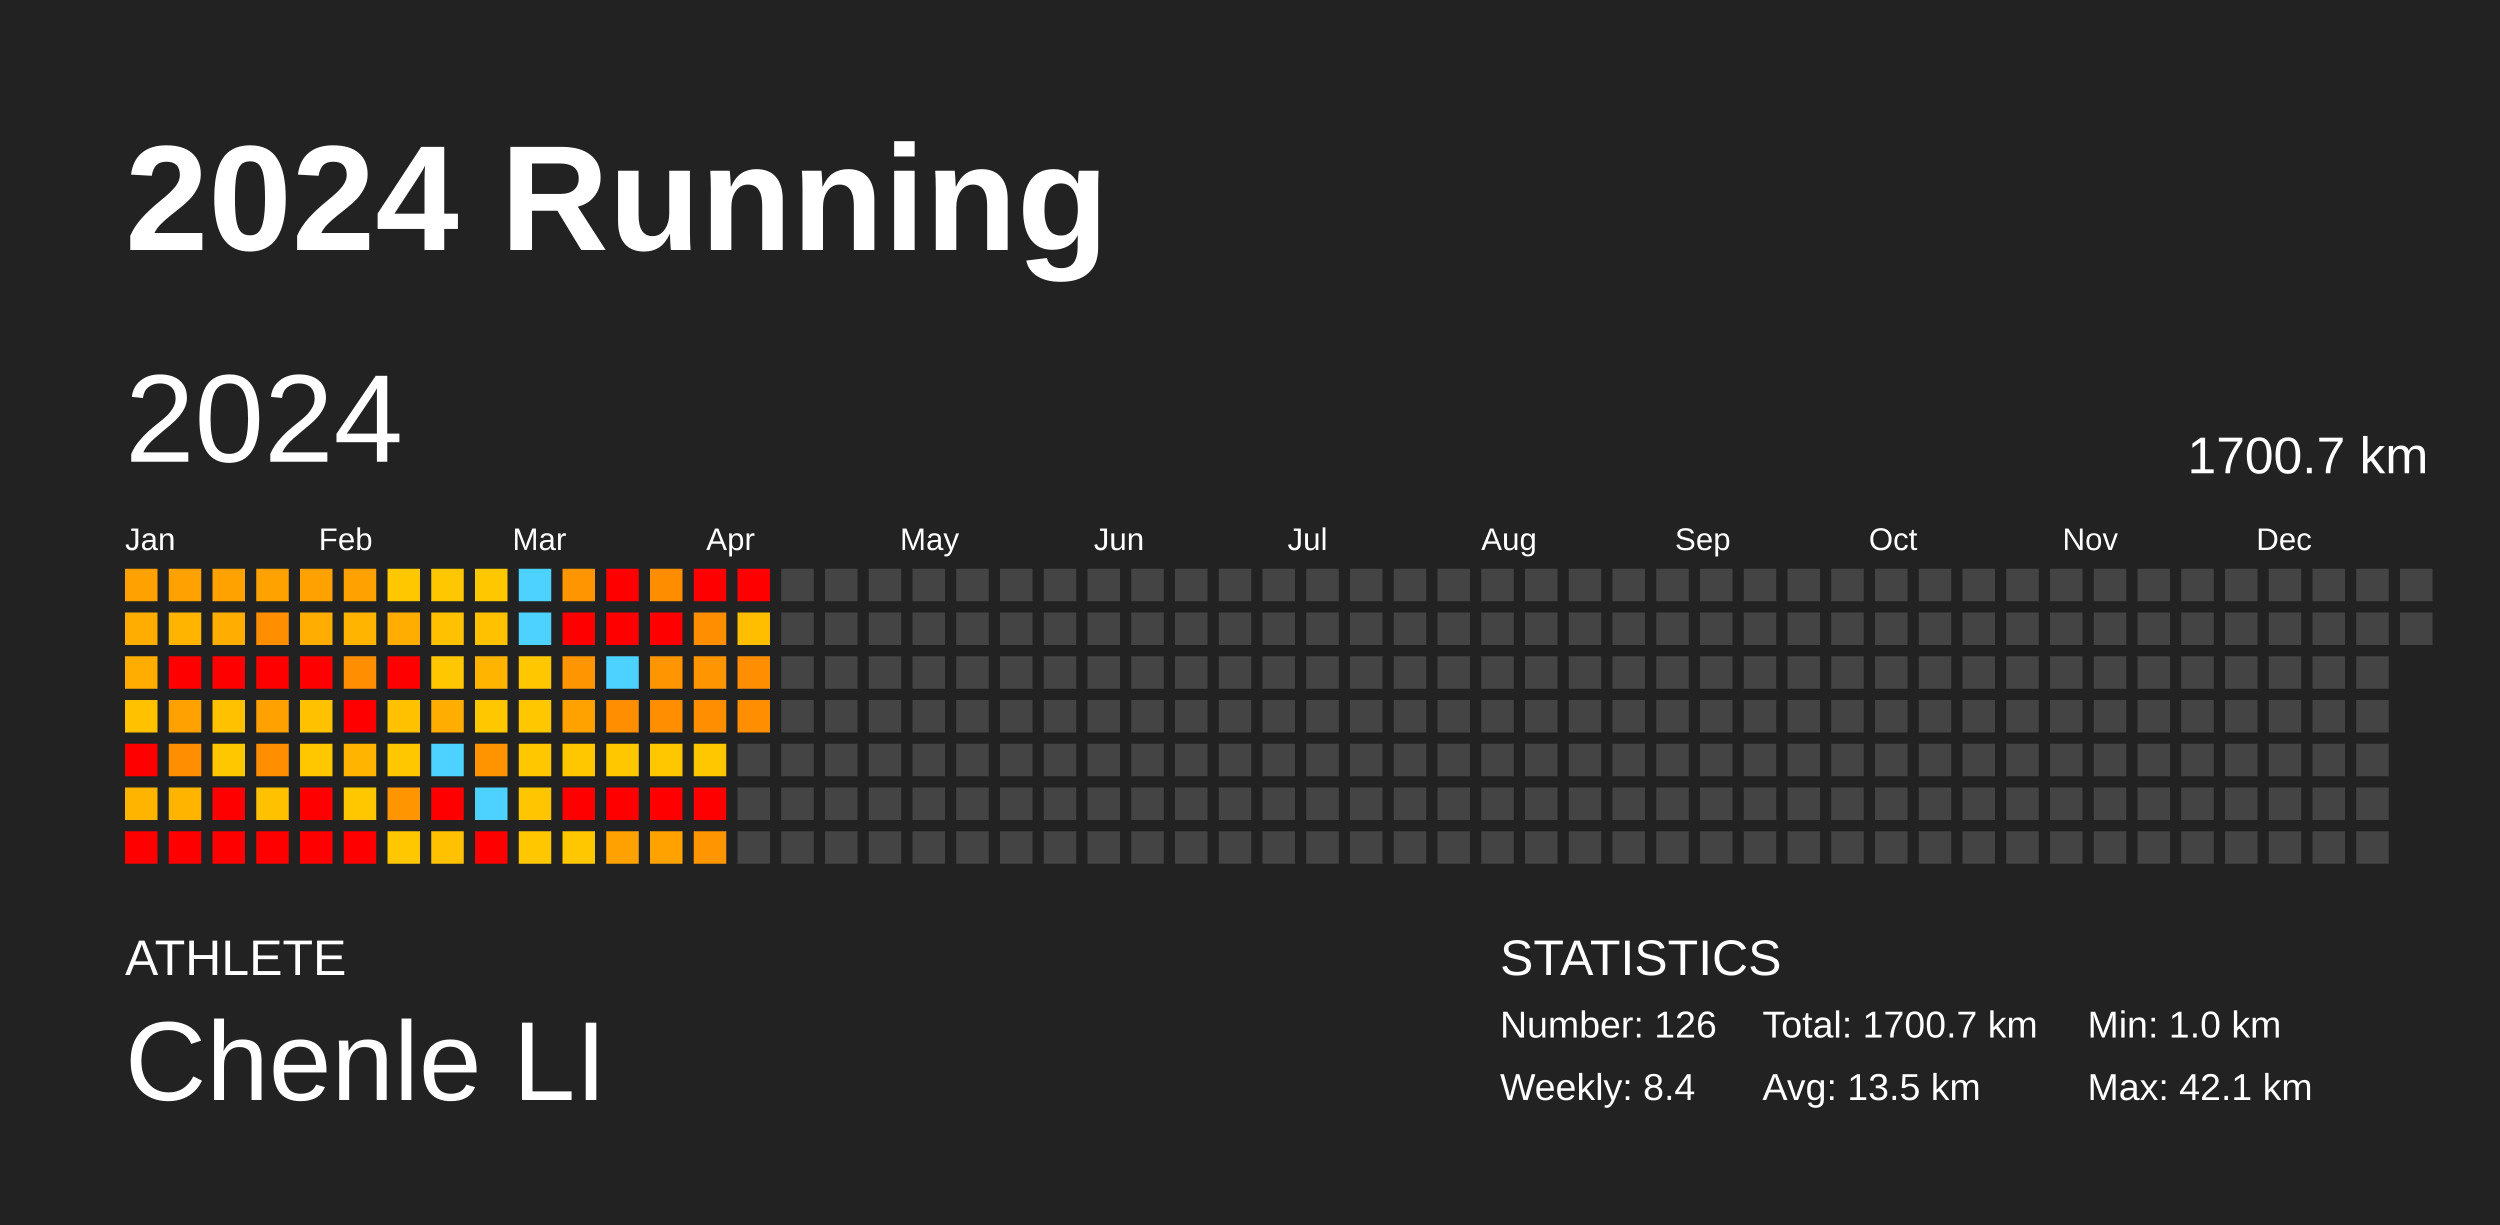
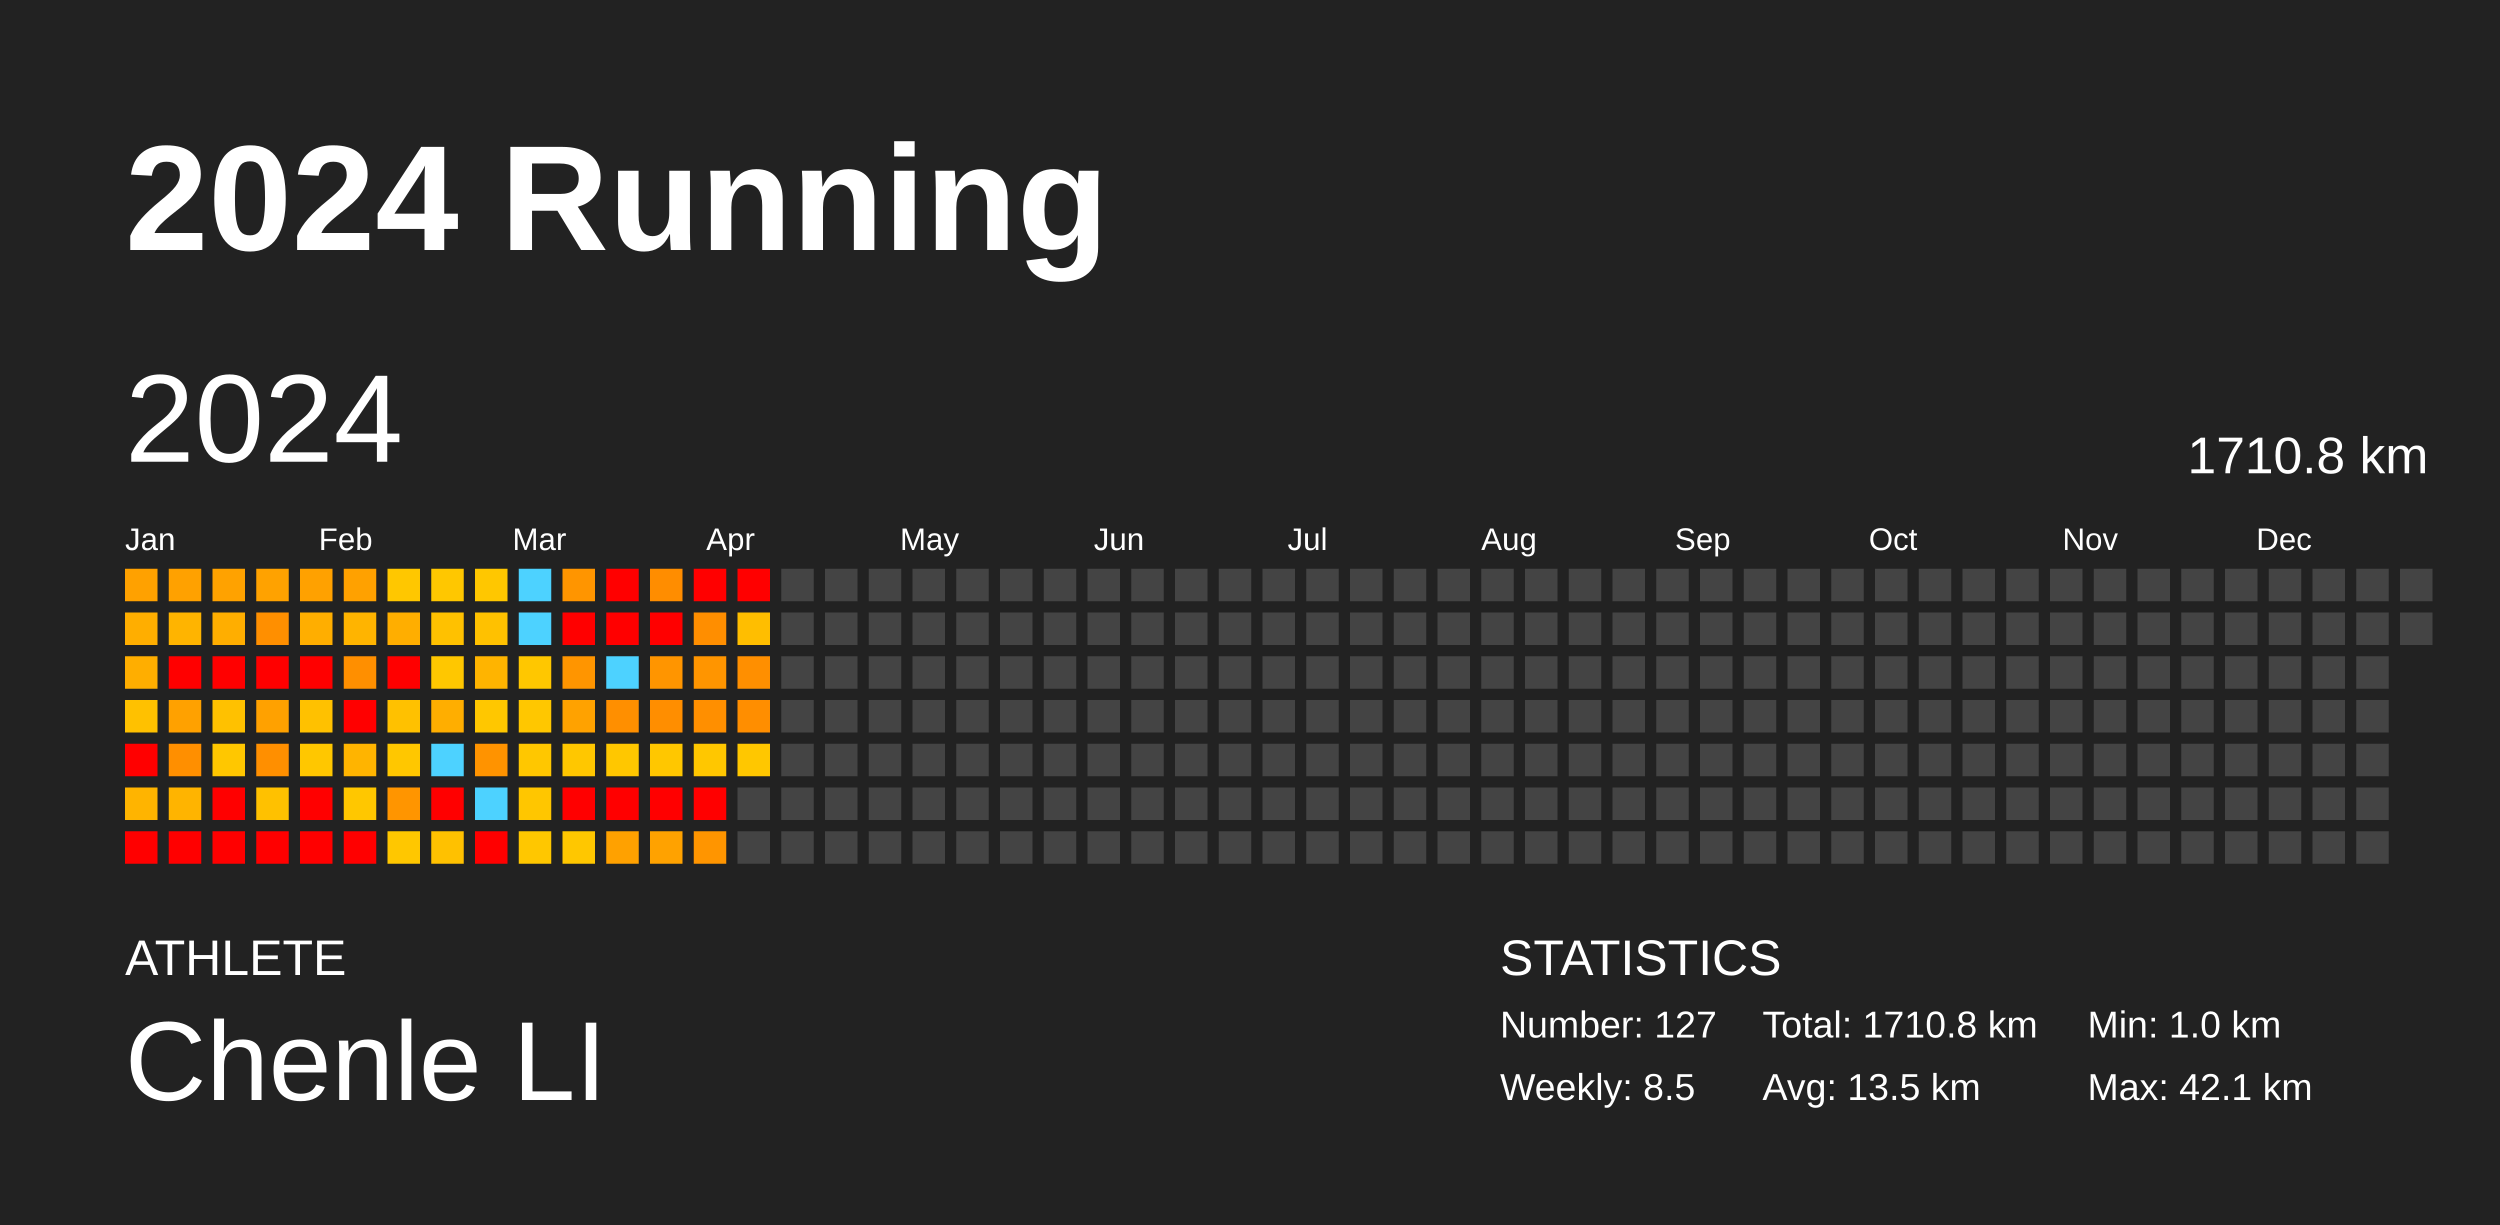
<svg xmlns="http://www.w3.org/2000/svg" baseProfile="full" height="98mm" version="1.1" viewBox="0,0,200,98" width="200mm">
  <defs />
  <rect fill="#222222" height="98" width="200" x="0" y="0" />
  <text fill="#FFFFFF" style="font-size:12px; font-family:Arial; font-weight:bold;" x="10" y="20">2024 Running</text>
  <text fill="#FFFFFF" style="font-size:4px; font-family:Arial" x="10" y="78">ATHLETE</text>
  <text fill="#FFFFFF" style="font-size:9px; font-family:Arial" x="10" y="88">Chenle LI</text>
  <text fill="#FFFFFF" style="font-size:4px; font-family:Arial" x="120" y="78">STATISTICS</text>
-   <text fill="#FFFFFF" style="font-size:3px; font-family:Arial" x="120" y="83">Number: 126</text>
-   <text fill="#FFFFFF" style="font-size:3px; font-family:Arial" x="120" y="88">Weekly: 8.4</text>
-   <text fill="#FFFFFF" style="font-size:3px; font-family:Arial" x="141" y="83">Total: 1700.7 km</text>
+   <text fill="#FFFFFF" style="font-size:3px; font-family:Arial" x="120" y="83">Number: 127</text>
+   <text fill="#FFFFFF" style="font-size:3px; font-family:Arial" x="120" y="88">Weekly: 8.5</text>
+   <text fill="#FFFFFF" style="font-size:3px; font-family:Arial" x="141" y="83">Total: 1710.8 km</text>
  <text fill="#FFFFFF" style="font-size:3px; font-family:Arial" x="141" y="88">Avg: 13.5 km</text>
  <text fill="#FFFFFF" style="font-size:3px; font-family:Arial" x="167" y="83">Min: 1.0 km</text>
  <text fill="#FFFFFF" style="font-size:3px; font-family:Arial" x="167" y="88">Max: 42.1 km</text>
  <text dominant-baseline="hanging" fill="#FFFFFF" style="font-size:10.0px; font-family:Arial;" x="10" y="30">2024</text>
-   <text dominant-baseline="hanging" fill="#FFFFFF" style="font-size:4.125px; font-family:Arial;" x="175" y="35">1700.7 km</text>
+   <text dominant-baseline="hanging" fill="#FFFFFF" style="font-size:4.125px; font-family:Arial;" x="175" y="35">1710.8 km</text>
  <text fill="#FFFFFF" style="font-size:2.5px; font-family:Arial" x="10.0" y="44">Jan</text>
  <text fill="#FFFFFF" style="font-size:2.5px; font-family:Arial" x="25.5" y="44">Feb</text>
  <text fill="#FFFFFF" style="font-size:2.5px; font-family:Arial" x="41.0" y="44">Mar</text>
  <text fill="#FFFFFF" style="font-size:2.5px; font-family:Arial" x="56.5" y="44">Apr</text>
  <text fill="#FFFFFF" style="font-size:2.5px; font-family:Arial" x="72.0" y="44">May</text>
  <text fill="#FFFFFF" style="font-size:2.5px; font-family:Arial" x="87.5" y="44">Jun</text>
  <text fill="#FFFFFF" style="font-size:2.5px; font-family:Arial" x="103.0" y="44">Jul</text>
  <text fill="#FFFFFF" style="font-size:2.5px; font-family:Arial" x="118.5" y="44">Aug</text>
  <text fill="#FFFFFF" style="font-size:2.5px; font-family:Arial" x="134.0" y="44">Sep</text>
  <text fill="#FFFFFF" style="font-size:2.5px; font-family:Arial" x="149.5" y="44">Oct</text>
  <text fill="#FFFFFF" style="font-size:2.5px; font-family:Arial" x="165.0" y="44">Nov</text>
  <text fill="#FFFFFF" style="font-size:2.5px; font-family:Arial" x="180.5" y="44">Dec</text>
  <rect fill="#ffa100" height="2.6" width="2.6" x="10.0" y="45.5" />
  <rect fill="#ffae00" height="2.6" width="2.6" x="10.0" y="49.0" />
  <rect fill="#ffae00" height="2.6" width="2.6" x="10.0" y="52.5" />
  <rect fill="#ffc100" height="2.6" width="2.6" x="10.0" y="56.0" />
  <rect fill="red" height="2.6" width="2.6" x="10.0" y="59.5" />
  <rect fill="#ffb400" height="2.6" width="2.6" x="10.0" y="63.0" />
  <rect fill="red" height="2.6" width="2.6" x="10.0" y="66.5" />
  <rect fill="#ffa100" height="2.6" width="2.6" x="13.5" y="45.5" />
  <rect fill="#ffb400" height="2.6" width="2.6" x="13.5" y="49.0" />
  <rect fill="red" height="2.6" width="2.6" x="13.5" y="52.5" />
  <rect fill="#ffa100" height="2.6" width="2.6" x="13.5" y="56.0" />
  <rect fill="#ff8f00" height="2.6" width="2.6" x="13.5" y="59.5" />
  <rect fill="#ffb400" height="2.6" width="2.6" x="13.5" y="63.0" />
  <rect fill="red" height="2.6" width="2.6" x="13.5" y="66.5" />
  <rect fill="#ffa200" height="2.6" width="2.6" x="17.0" y="45.5" />
  <rect fill="#ffae00" height="2.6" width="2.6" x="17.0" y="49.0" />
  <rect fill="red" height="2.6" width="2.6" x="17.0" y="52.5" />
  <rect fill="#ffc100" height="2.6" width="2.6" x="17.0" y="56.0" />
  <rect fill="#ffc700" height="2.6" width="2.6" x="17.0" y="59.5" />
  <rect fill="red" height="2.6" width="2.6" x="17.0" y="63.0" />
  <rect fill="red" height="2.6" width="2.6" x="17.0" y="66.5" />
  <rect fill="#ffa200" height="2.6" width="2.6" x="20.5" y="45.5" />
  <rect fill="#ff8f00" height="2.6" width="2.6" x="20.5" y="49.0" />
  <rect fill="red" height="2.6" width="2.6" x="20.5" y="52.5" />
  <rect fill="#ffa100" height="2.6" width="2.6" x="20.5" y="56.0" />
  <rect fill="#ff8f00" height="2.6" width="2.6" x="20.5" y="59.5" />
  <rect fill="#ffc100" height="2.6" width="2.6" x="20.5" y="63.0" />
  <rect fill="red" height="2.6" width="2.6" x="20.5" y="66.5" />
  <rect fill="#ffa100" height="2.6" width="2.6" x="24.0" y="45.5" />
  <rect fill="#ffae00" height="2.6" width="2.6" x="24.0" y="49.0" />
  <rect fill="red" height="2.6" width="2.6" x="24.0" y="52.5" />
  <rect fill="#ffc100" height="2.6" width="2.6" x="24.0" y="56.0" />
  <rect fill="#ffc700" height="2.6" width="2.6" x="24.0" y="59.5" />
  <rect fill="red" height="2.6" width="2.6" x="24.0" y="63.0" />
  <rect fill="red" height="2.6" width="2.6" x="24.0" y="66.5" />
  <rect fill="#ffa100" height="2.6" width="2.6" x="27.5" y="45.5" />
  <rect fill="#ffb400" height="2.6" width="2.6" x="27.5" y="49.0" />
  <rect fill="#ff8f00" height="2.6" width="2.6" x="27.5" y="52.5" />
  <rect fill="red" height="2.6" width="2.6" x="27.5" y="56.0" />
  <rect fill="#ffb400" height="2.6" width="2.6" x="27.5" y="59.5" />
  <rect fill="#ffc700" height="2.6" width="2.6" x="27.5" y="63.0" />
  <rect fill="red" height="2.6" width="2.6" x="27.5" y="66.5" />
  <rect fill="#ffc700" height="2.6" width="2.6" x="31.0" y="45.5" />
  <rect fill="#ffae00" height="2.6" width="2.6" x="31.0" y="49.0" />
  <rect fill="red" height="2.6" width="2.6" x="31.0" y="52.5" />
  <rect fill="#ffc100" height="2.6" width="2.6" x="31.0" y="56.0" />
  <rect fill="#ffc700" height="2.6" width="2.6" x="31.0" y="59.5" />
  <rect fill="#ff9500" height="2.6" width="2.6" x="31.0" y="63.0" />
  <rect fill="#ffc700" height="2.6" width="2.6" x="31.0" y="66.5" />
  <rect fill="#ffc700" height="2.6" width="2.6" x="34.5" y="45.5" />
  <rect fill="#ffc100" height="2.6" width="2.6" x="34.5" y="49.0" />
  <rect fill="#ffc700" height="2.6" width="2.6" x="34.5" y="52.5" />
  <rect fill="#ffae00" height="2.6" width="2.6" x="34.5" y="56.0" />
  <rect fill="#4dd2ff" height="2.6" width="2.6" x="34.5" y="59.5" />
  <rect fill="red" height="2.6" width="2.6" x="34.5" y="63.0" />
  <rect fill="#ffc100" height="2.6" width="2.6" x="34.5" y="66.5" />
  <rect fill="#ffc700" height="2.6" width="2.6" x="38.0" y="45.5" />
  <rect fill="#ffc100" height="2.6" width="2.6" x="38.0" y="49.0" />
  <rect fill="#ffb400" height="2.6" width="2.6" x="38.0" y="52.5" />
  <rect fill="#ffc700" height="2.6" width="2.6" x="38.0" y="56.0" />
  <rect fill="#ff9300" height="2.6" width="2.6" x="38.0" y="59.5" />
  <rect fill="#4dd2ff" height="2.6" width="2.6" x="38.0" y="63.0" />
  <rect fill="red" height="2.6" width="2.6" x="38.0" y="66.5" />
  <rect fill="#4dd2ff" height="2.6" width="2.6" x="41.5" y="45.5" />
  <rect fill="#4dd2ff" height="2.6" width="2.6" x="41.5" y="49.0" />
  <rect fill="#ffc700" height="2.6" width="2.6" x="41.5" y="52.5" />
  <rect fill="#ffc700" height="2.6" width="2.6" x="41.5" y="56.0" />
  <rect fill="#ffc700" height="2.6" width="2.6" x="41.5" y="59.5" />
  <rect fill="#ffc600" height="2.6" width="2.6" x="41.5" y="63.0" />
  <rect fill="#ffc700" height="2.6" width="2.6" x="41.5" y="66.5" />
  <rect fill="#ff9500" height="2.6" width="2.6" x="45.0" y="45.5" />
  <rect fill="red" height="2.6" width="2.6" x="45.0" y="49.0" />
  <rect fill="#ff9500" height="2.6" width="2.6" x="45.0" y="52.5" />
  <rect fill="#ffa200" height="2.6" width="2.6" x="45.0" y="56.0" />
  <rect fill="#ffc700" height="2.6" width="2.6" x="45.0" y="59.5" />
  <rect fill="red" height="2.6" width="2.6" x="45.0" y="63.0" />
  <rect fill="#ffc700" height="2.6" width="2.6" x="45.0" y="66.5" />
  <rect fill="red" height="2.6" width="2.6" x="48.5" y="45.5" />
  <rect fill="red" height="2.6" width="2.6" x="48.5" y="49.0" />
  <rect fill="#4dd2ff" height="2.6" width="2.6" x="48.5" y="52.5" />
  <rect fill="#ff8f00" height="2.6" width="2.6" x="48.5" y="56.0" />
  <rect fill="#ffc700" height="2.6" width="2.6" x="48.5" y="59.5" />
  <rect fill="red" height="2.6" width="2.6" x="48.5" y="63.0" />
  <rect fill="#ffa100" height="2.6" width="2.6" x="48.5" y="66.5" />
  <rect fill="#ff8d00" height="2.6" width="2.6" x="52.0" y="45.5" />
  <rect fill="red" height="2.6" width="2.6" x="52.0" y="49.0" />
  <rect fill="#ff9500" height="2.6" width="2.6" x="52.0" y="52.5" />
  <rect fill="#ff8e00" height="2.6" width="2.6" x="52.0" y="56.0" />
  <rect fill="#ffc700" height="2.6" width="2.6" x="52.0" y="59.5" />
  <rect fill="red" height="2.6" width="2.6" x="52.0" y="63.0" />
  <rect fill="#ffa200" height="2.6" width="2.6" x="52.0" y="66.5" />
  <rect fill="red" height="2.6" width="2.6" x="55.5" y="45.5" />
  <rect fill="#ff8e00" height="2.6" width="2.6" x="55.5" y="49.0" />
  <rect fill="#ff9500" height="2.6" width="2.6" x="55.5" y="52.5" />
  <rect fill="#ff8f00" height="2.6" width="2.6" x="55.5" y="56.0" />
  <rect fill="#ffc700" height="2.6" width="2.6" x="55.5" y="59.5" />
  <rect fill="red" height="2.6" width="2.6" x="55.5" y="63.0" />
  <rect fill="#ff9500" height="2.6" width="2.6" x="55.5" y="66.5" />
  <rect fill="red" height="2.6" width="2.6" x="59.0" y="45.5" />
  <rect fill="#ffbe00" height="2.6" width="2.6" x="59.0" y="49.0" />
  <rect fill="#ff8f00" height="2.6" width="2.6" x="59.0" y="52.5" />
  <rect fill="#ff8e00" height="2.6" width="2.6" x="59.0" y="56.0" />
-   <rect fill="#444444" height="2.6" width="2.6" x="59.0" y="59.5" />
+   <rect fill="#ffc700" height="2.6" width="2.6" x="59.0" y="59.5" />
  <rect fill="#444444" height="2.6" width="2.6" x="59.0" y="63.0" />
  <rect fill="#444444" height="2.6" width="2.6" x="59.0" y="66.5" />
  <rect fill="#444444" height="2.6" width="2.6" x="62.5" y="45.5" />
  <rect fill="#444444" height="2.6" width="2.6" x="62.5" y="49.0" />
  <rect fill="#444444" height="2.6" width="2.6" x="62.5" y="52.5" />
  <rect fill="#444444" height="2.6" width="2.6" x="62.5" y="56.0" />
  <rect fill="#444444" height="2.6" width="2.6" x="62.5" y="59.5" />
  <rect fill="#444444" height="2.6" width="2.6" x="62.5" y="63.0" />
  <rect fill="#444444" height="2.6" width="2.6" x="62.5" y="66.5" />
  <rect fill="#444444" height="2.6" width="2.6" x="66.0" y="45.5" />
  <rect fill="#444444" height="2.6" width="2.6" x="66.0" y="49.0" />
  <rect fill="#444444" height="2.6" width="2.6" x="66.0" y="52.5" />
  <rect fill="#444444" height="2.6" width="2.6" x="66.0" y="56.0" />
  <rect fill="#444444" height="2.6" width="2.6" x="66.0" y="59.5" />
  <rect fill="#444444" height="2.6" width="2.6" x="66.0" y="63.0" />
  <rect fill="#444444" height="2.6" width="2.6" x="66.0" y="66.5" />
  <rect fill="#444444" height="2.6" width="2.6" x="69.5" y="45.5" />
  <rect fill="#444444" height="2.6" width="2.6" x="69.5" y="49.0" />
  <rect fill="#444444" height="2.6" width="2.6" x="69.5" y="52.5" />
  <rect fill="#444444" height="2.6" width="2.6" x="69.5" y="56.0" />
  <rect fill="#444444" height="2.6" width="2.6" x="69.5" y="59.5" />
  <rect fill="#444444" height="2.6" width="2.6" x="69.5" y="63.0" />
  <rect fill="#444444" height="2.6" width="2.6" x="69.5" y="66.5" />
  <rect fill="#444444" height="2.6" width="2.6" x="73.0" y="45.5" />
  <rect fill="#444444" height="2.6" width="2.6" x="73.0" y="49.0" />
  <rect fill="#444444" height="2.6" width="2.6" x="73.0" y="52.5" />
  <rect fill="#444444" height="2.6" width="2.6" x="73.0" y="56.0" />
  <rect fill="#444444" height="2.6" width="2.6" x="73.0" y="59.5" />
  <rect fill="#444444" height="2.6" width="2.6" x="73.0" y="63.0" />
  <rect fill="#444444" height="2.6" width="2.6" x="73.0" y="66.5" />
  <rect fill="#444444" height="2.6" width="2.6" x="76.5" y="45.5" />
  <rect fill="#444444" height="2.6" width="2.6" x="76.5" y="49.0" />
  <rect fill="#444444" height="2.6" width="2.6" x="76.5" y="52.5" />
  <rect fill="#444444" height="2.6" width="2.6" x="76.5" y="56.0" />
  <rect fill="#444444" height="2.6" width="2.6" x="76.5" y="59.5" />
  <rect fill="#444444" height="2.6" width="2.6" x="76.5" y="63.0" />
  <rect fill="#444444" height="2.6" width="2.6" x="76.5" y="66.5" />
  <rect fill="#444444" height="2.6" width="2.6" x="80.0" y="45.5" />
  <rect fill="#444444" height="2.6" width="2.6" x="80.0" y="49.0" />
  <rect fill="#444444" height="2.6" width="2.6" x="80.0" y="52.5" />
  <rect fill="#444444" height="2.6" width="2.6" x="80.0" y="56.0" />
  <rect fill="#444444" height="2.6" width="2.6" x="80.0" y="59.5" />
  <rect fill="#444444" height="2.6" width="2.6" x="80.0" y="63.0" />
  <rect fill="#444444" height="2.6" width="2.6" x="80.0" y="66.5" />
  <rect fill="#444444" height="2.6" width="2.6" x="83.5" y="45.5" />
  <rect fill="#444444" height="2.6" width="2.6" x="83.5" y="49.0" />
  <rect fill="#444444" height="2.6" width="2.6" x="83.5" y="52.5" />
  <rect fill="#444444" height="2.6" width="2.6" x="83.5" y="56.0" />
  <rect fill="#444444" height="2.6" width="2.6" x="83.5" y="59.5" />
  <rect fill="#444444" height="2.6" width="2.6" x="83.5" y="63.0" />
  <rect fill="#444444" height="2.6" width="2.6" x="83.5" y="66.5" />
  <rect fill="#444444" height="2.6" width="2.6" x="87.0" y="45.5" />
  <rect fill="#444444" height="2.6" width="2.6" x="87.0" y="49.0" />
  <rect fill="#444444" height="2.6" width="2.6" x="87.0" y="52.5" />
  <rect fill="#444444" height="2.6" width="2.6" x="87.0" y="56.0" />
  <rect fill="#444444" height="2.6" width="2.6" x="87.0" y="59.5" />
  <rect fill="#444444" height="2.6" width="2.6" x="87.0" y="63.0" />
  <rect fill="#444444" height="2.6" width="2.6" x="87.0" y="66.5" />
  <rect fill="#444444" height="2.6" width="2.6" x="90.5" y="45.5" />
  <rect fill="#444444" height="2.6" width="2.6" x="90.5" y="49.0" />
  <rect fill="#444444" height="2.6" width="2.6" x="90.5" y="52.5" />
  <rect fill="#444444" height="2.6" width="2.6" x="90.5" y="56.0" />
  <rect fill="#444444" height="2.6" width="2.6" x="90.5" y="59.5" />
  <rect fill="#444444" height="2.6" width="2.6" x="90.5" y="63.0" />
  <rect fill="#444444" height="2.6" width="2.6" x="90.5" y="66.5" />
  <rect fill="#444444" height="2.6" width="2.6" x="94.0" y="45.5" />
  <rect fill="#444444" height="2.6" width="2.6" x="94.0" y="49.0" />
  <rect fill="#444444" height="2.6" width="2.6" x="94.0" y="52.5" />
  <rect fill="#444444" height="2.6" width="2.6" x="94.0" y="56.0" />
  <rect fill="#444444" height="2.6" width="2.6" x="94.0" y="59.5" />
  <rect fill="#444444" height="2.6" width="2.6" x="94.0" y="63.0" />
  <rect fill="#444444" height="2.6" width="2.6" x="94.0" y="66.5" />
  <rect fill="#444444" height="2.6" width="2.6" x="97.5" y="45.5" />
  <rect fill="#444444" height="2.6" width="2.6" x="97.5" y="49.0" />
  <rect fill="#444444" height="2.6" width="2.6" x="97.5" y="52.5" />
  <rect fill="#444444" height="2.6" width="2.6" x="97.5" y="56.0" />
  <rect fill="#444444" height="2.6" width="2.6" x="97.5" y="59.5" />
  <rect fill="#444444" height="2.6" width="2.6" x="97.5" y="63.0" />
  <rect fill="#444444" height="2.6" width="2.6" x="97.5" y="66.5" />
  <rect fill="#444444" height="2.6" width="2.6" x="101.0" y="45.5" />
  <rect fill="#444444" height="2.6" width="2.6" x="101.0" y="49.0" />
  <rect fill="#444444" height="2.6" width="2.6" x="101.0" y="52.5" />
  <rect fill="#444444" height="2.6" width="2.6" x="101.0" y="56.0" />
  <rect fill="#444444" height="2.6" width="2.6" x="101.0" y="59.5" />
  <rect fill="#444444" height="2.6" width="2.6" x="101.0" y="63.0" />
  <rect fill="#444444" height="2.6" width="2.6" x="101.0" y="66.5" />
  <rect fill="#444444" height="2.6" width="2.6" x="104.5" y="45.5" />
  <rect fill="#444444" height="2.6" width="2.6" x="104.5" y="49.0" />
  <rect fill="#444444" height="2.6" width="2.6" x="104.5" y="52.5" />
  <rect fill="#444444" height="2.6" width="2.6" x="104.5" y="56.0" />
  <rect fill="#444444" height="2.6" width="2.6" x="104.5" y="59.5" />
  <rect fill="#444444" height="2.6" width="2.6" x="104.5" y="63.0" />
  <rect fill="#444444" height="2.6" width="2.6" x="104.5" y="66.5" />
  <rect fill="#444444" height="2.6" width="2.6" x="108.0" y="45.5" />
  <rect fill="#444444" height="2.6" width="2.6" x="108.0" y="49.0" />
  <rect fill="#444444" height="2.6" width="2.6" x="108.0" y="52.5" />
  <rect fill="#444444" height="2.6" width="2.6" x="108.0" y="56.0" />
  <rect fill="#444444" height="2.6" width="2.6" x="108.0" y="59.5" />
  <rect fill="#444444" height="2.6" width="2.6" x="108.0" y="63.0" />
  <rect fill="#444444" height="2.6" width="2.6" x="108.0" y="66.5" />
  <rect fill="#444444" height="2.6" width="2.6" x="111.5" y="45.5" />
  <rect fill="#444444" height="2.6" width="2.6" x="111.5" y="49.0" />
  <rect fill="#444444" height="2.6" width="2.6" x="111.5" y="52.5" />
  <rect fill="#444444" height="2.6" width="2.6" x="111.5" y="56.0" />
  <rect fill="#444444" height="2.6" width="2.6" x="111.5" y="59.5" />
  <rect fill="#444444" height="2.6" width="2.6" x="111.5" y="63.0" />
  <rect fill="#444444" height="2.6" width="2.6" x="111.5" y="66.5" />
  <rect fill="#444444" height="2.6" width="2.6" x="115.0" y="45.5" />
  <rect fill="#444444" height="2.6" width="2.6" x="115.0" y="49.0" />
  <rect fill="#444444" height="2.6" width="2.6" x="115.0" y="52.5" />
  <rect fill="#444444" height="2.6" width="2.6" x="115.0" y="56.0" />
  <rect fill="#444444" height="2.6" width="2.6" x="115.0" y="59.5" />
  <rect fill="#444444" height="2.6" width="2.6" x="115.0" y="63.0" />
  <rect fill="#444444" height="2.6" width="2.6" x="115.0" y="66.5" />
  <rect fill="#444444" height="2.6" width="2.6" x="118.5" y="45.5" />
  <rect fill="#444444" height="2.6" width="2.6" x="118.5" y="49.0" />
  <rect fill="#444444" height="2.6" width="2.6" x="118.5" y="52.5" />
  <rect fill="#444444" height="2.6" width="2.6" x="118.5" y="56.0" />
  <rect fill="#444444" height="2.6" width="2.6" x="118.5" y="59.5" />
  <rect fill="#444444" height="2.6" width="2.6" x="118.5" y="63.0" />
  <rect fill="#444444" height="2.6" width="2.6" x="118.5" y="66.5" />
  <rect fill="#444444" height="2.6" width="2.6" x="122.0" y="45.5" />
  <rect fill="#444444" height="2.6" width="2.6" x="122.0" y="49.0" />
  <rect fill="#444444" height="2.6" width="2.6" x="122.0" y="52.5" />
  <rect fill="#444444" height="2.6" width="2.6" x="122.0" y="56.0" />
  <rect fill="#444444" height="2.6" width="2.6" x="122.0" y="59.5" />
  <rect fill="#444444" height="2.6" width="2.6" x="122.0" y="63.0" />
  <rect fill="#444444" height="2.6" width="2.6" x="122.0" y="66.5" />
  <rect fill="#444444" height="2.6" width="2.6" x="125.5" y="45.5" />
  <rect fill="#444444" height="2.6" width="2.6" x="125.5" y="49.0" />
  <rect fill="#444444" height="2.6" width="2.6" x="125.5" y="52.5" />
  <rect fill="#444444" height="2.6" width="2.6" x="125.5" y="56.0" />
  <rect fill="#444444" height="2.6" width="2.6" x="125.5" y="59.5" />
  <rect fill="#444444" height="2.6" width="2.6" x="125.5" y="63.0" />
  <rect fill="#444444" height="2.6" width="2.6" x="125.5" y="66.5" />
  <rect fill="#444444" height="2.6" width="2.6" x="129.0" y="45.5" />
  <rect fill="#444444" height="2.6" width="2.6" x="129.0" y="49.0" />
  <rect fill="#444444" height="2.6" width="2.6" x="129.0" y="52.5" />
  <rect fill="#444444" height="2.6" width="2.6" x="129.0" y="56.0" />
  <rect fill="#444444" height="2.6" width="2.6" x="129.0" y="59.5" />
  <rect fill="#444444" height="2.6" width="2.6" x="129.0" y="63.0" />
  <rect fill="#444444" height="2.6" width="2.6" x="129.0" y="66.5" />
  <rect fill="#444444" height="2.6" width="2.6" x="132.5" y="45.5" />
  <rect fill="#444444" height="2.6" width="2.6" x="132.5" y="49.0" />
  <rect fill="#444444" height="2.6" width="2.6" x="132.5" y="52.5" />
  <rect fill="#444444" height="2.6" width="2.6" x="132.5" y="56.0" />
  <rect fill="#444444" height="2.6" width="2.6" x="132.5" y="59.5" />
  <rect fill="#444444" height="2.6" width="2.6" x="132.5" y="63.0" />
  <rect fill="#444444" height="2.6" width="2.6" x="132.5" y="66.5" />
  <rect fill="#444444" height="2.6" width="2.6" x="136.0" y="45.5" />
  <rect fill="#444444" height="2.6" width="2.6" x="136.0" y="49.0" />
  <rect fill="#444444" height="2.6" width="2.6" x="136.0" y="52.5" />
  <rect fill="#444444" height="2.6" width="2.6" x="136.0" y="56.0" />
  <rect fill="#444444" height="2.6" width="2.6" x="136.0" y="59.5" />
  <rect fill="#444444" height="2.6" width="2.6" x="136.0" y="63.0" />
  <rect fill="#444444" height="2.6" width="2.6" x="136.0" y="66.5" />
  <rect fill="#444444" height="2.6" width="2.6" x="139.5" y="45.5" />
  <rect fill="#444444" height="2.6" width="2.6" x="139.5" y="49.0" />
  <rect fill="#444444" height="2.6" width="2.6" x="139.5" y="52.5" />
  <rect fill="#444444" height="2.6" width="2.6" x="139.5" y="56.0" />
  <rect fill="#444444" height="2.6" width="2.6" x="139.5" y="59.5" />
  <rect fill="#444444" height="2.6" width="2.6" x="139.5" y="63.0" />
  <rect fill="#444444" height="2.6" width="2.6" x="139.5" y="66.5" />
  <rect fill="#444444" height="2.6" width="2.6" x="143.0" y="45.5" />
  <rect fill="#444444" height="2.6" width="2.6" x="143.0" y="49.0" />
  <rect fill="#444444" height="2.6" width="2.6" x="143.0" y="52.5" />
  <rect fill="#444444" height="2.6" width="2.6" x="143.0" y="56.0" />
  <rect fill="#444444" height="2.6" width="2.6" x="143.0" y="59.5" />
  <rect fill="#444444" height="2.6" width="2.6" x="143.0" y="63.0" />
  <rect fill="#444444" height="2.6" width="2.6" x="143.0" y="66.5" />
  <rect fill="#444444" height="2.6" width="2.6" x="146.5" y="45.5" />
  <rect fill="#444444" height="2.6" width="2.6" x="146.5" y="49.0" />
  <rect fill="#444444" height="2.6" width="2.6" x="146.5" y="52.5" />
  <rect fill="#444444" height="2.6" width="2.6" x="146.5" y="56.0" />
  <rect fill="#444444" height="2.6" width="2.6" x="146.5" y="59.5" />
  <rect fill="#444444" height="2.6" width="2.6" x="146.5" y="63.0" />
  <rect fill="#444444" height="2.6" width="2.6" x="146.5" y="66.5" />
  <rect fill="#444444" height="2.6" width="2.6" x="150.0" y="45.5" />
  <rect fill="#444444" height="2.6" width="2.6" x="150.0" y="49.0" />
  <rect fill="#444444" height="2.6" width="2.6" x="150.0" y="52.5" />
  <rect fill="#444444" height="2.6" width="2.6" x="150.0" y="56.0" />
  <rect fill="#444444" height="2.6" width="2.6" x="150.0" y="59.5" />
  <rect fill="#444444" height="2.6" width="2.6" x="150.0" y="63.0" />
  <rect fill="#444444" height="2.6" width="2.6" x="150.0" y="66.5" />
  <rect fill="#444444" height="2.6" width="2.6" x="153.5" y="45.5" />
  <rect fill="#444444" height="2.6" width="2.6" x="153.5" y="49.0" />
  <rect fill="#444444" height="2.6" width="2.6" x="153.5" y="52.5" />
  <rect fill="#444444" height="2.6" width="2.6" x="153.5" y="56.0" />
  <rect fill="#444444" height="2.6" width="2.6" x="153.5" y="59.5" />
  <rect fill="#444444" height="2.6" width="2.6" x="153.5" y="63.0" />
  <rect fill="#444444" height="2.6" width="2.6" x="153.5" y="66.5" />
  <rect fill="#444444" height="2.6" width="2.6" x="157.0" y="45.5" />
  <rect fill="#444444" height="2.6" width="2.6" x="157.0" y="49.0" />
  <rect fill="#444444" height="2.6" width="2.6" x="157.0" y="52.5" />
  <rect fill="#444444" height="2.6" width="2.6" x="157.0" y="56.0" />
  <rect fill="#444444" height="2.6" width="2.6" x="157.0" y="59.5" />
  <rect fill="#444444" height="2.6" width="2.6" x="157.0" y="63.0" />
  <rect fill="#444444" height="2.6" width="2.6" x="157.0" y="66.5" />
  <rect fill="#444444" height="2.6" width="2.6" x="160.5" y="45.5" />
  <rect fill="#444444" height="2.6" width="2.6" x="160.5" y="49.0" />
  <rect fill="#444444" height="2.6" width="2.6" x="160.5" y="52.5" />
  <rect fill="#444444" height="2.6" width="2.6" x="160.5" y="56.0" />
  <rect fill="#444444" height="2.6" width="2.6" x="160.5" y="59.5" />
  <rect fill="#444444" height="2.6" width="2.6" x="160.5" y="63.0" />
  <rect fill="#444444" height="2.6" width="2.6" x="160.5" y="66.5" />
  <rect fill="#444444" height="2.6" width="2.6" x="164.0" y="45.5" />
  <rect fill="#444444" height="2.6" width="2.6" x="164.0" y="49.0" />
  <rect fill="#444444" height="2.6" width="2.6" x="164.0" y="52.5" />
  <rect fill="#444444" height="2.6" width="2.6" x="164.0" y="56.0" />
  <rect fill="#444444" height="2.6" width="2.6" x="164.0" y="59.5" />
  <rect fill="#444444" height="2.6" width="2.6" x="164.0" y="63.0" />
  <rect fill="#444444" height="2.6" width="2.6" x="164.0" y="66.5" />
  <rect fill="#444444" height="2.6" width="2.6" x="167.5" y="45.5" />
  <rect fill="#444444" height="2.6" width="2.6" x="167.5" y="49.0" />
  <rect fill="#444444" height="2.6" width="2.6" x="167.5" y="52.5" />
  <rect fill="#444444" height="2.6" width="2.6" x="167.5" y="56.0" />
  <rect fill="#444444" height="2.6" width="2.6" x="167.5" y="59.5" />
  <rect fill="#444444" height="2.6" width="2.6" x="167.5" y="63.0" />
  <rect fill="#444444" height="2.6" width="2.6" x="167.5" y="66.5" />
  <rect fill="#444444" height="2.6" width="2.6" x="171.0" y="45.5" />
  <rect fill="#444444" height="2.6" width="2.6" x="171.0" y="49.0" />
  <rect fill="#444444" height="2.6" width="2.6" x="171.0" y="52.5" />
  <rect fill="#444444" height="2.6" width="2.6" x="171.0" y="56.0" />
  <rect fill="#444444" height="2.6" width="2.6" x="171.0" y="59.5" />
  <rect fill="#444444" height="2.6" width="2.6" x="171.0" y="63.0" />
  <rect fill="#444444" height="2.6" width="2.6" x="171.0" y="66.5" />
  <rect fill="#444444" height="2.6" width="2.6" x="174.5" y="45.5" />
  <rect fill="#444444" height="2.6" width="2.6" x="174.5" y="49.0" />
  <rect fill="#444444" height="2.6" width="2.6" x="174.5" y="52.5" />
  <rect fill="#444444" height="2.6" width="2.6" x="174.5" y="56.0" />
  <rect fill="#444444" height="2.6" width="2.6" x="174.5" y="59.5" />
  <rect fill="#444444" height="2.6" width="2.6" x="174.5" y="63.0" />
  <rect fill="#444444" height="2.6" width="2.6" x="174.5" y="66.5" />
  <rect fill="#444444" height="2.6" width="2.6" x="178.0" y="45.5" />
  <rect fill="#444444" height="2.6" width="2.6" x="178.0" y="49.0" />
  <rect fill="#444444" height="2.6" width="2.6" x="178.0" y="52.5" />
  <rect fill="#444444" height="2.6" width="2.6" x="178.0" y="56.0" />
  <rect fill="#444444" height="2.6" width="2.6" x="178.0" y="59.5" />
  <rect fill="#444444" height="2.6" width="2.6" x="178.0" y="63.0" />
  <rect fill="#444444" height="2.6" width="2.6" x="178.0" y="66.5" />
  <rect fill="#444444" height="2.6" width="2.6" x="181.5" y="45.5" />
  <rect fill="#444444" height="2.6" width="2.6" x="181.5" y="49.0" />
  <rect fill="#444444" height="2.6" width="2.6" x="181.5" y="52.5" />
  <rect fill="#444444" height="2.6" width="2.6" x="181.5" y="56.0" />
  <rect fill="#444444" height="2.6" width="2.6" x="181.5" y="59.5" />
  <rect fill="#444444" height="2.6" width="2.6" x="181.5" y="63.0" />
  <rect fill="#444444" height="2.6" width="2.6" x="181.5" y="66.5" />
  <rect fill="#444444" height="2.6" width="2.6" x="185.0" y="45.5" />
  <rect fill="#444444" height="2.6" width="2.6" x="185.0" y="49.0" />
  <rect fill="#444444" height="2.6" width="2.6" x="185.0" y="52.5" />
  <rect fill="#444444" height="2.6" width="2.6" x="185.0" y="56.0" />
  <rect fill="#444444" height="2.6" width="2.6" x="185.0" y="59.5" />
  <rect fill="#444444" height="2.6" width="2.6" x="185.0" y="63.0" />
  <rect fill="#444444" height="2.6" width="2.6" x="185.0" y="66.5" />
  <rect fill="#444444" height="2.6" width="2.6" x="188.5" y="45.5" />
  <rect fill="#444444" height="2.6" width="2.6" x="188.5" y="49.0" />
  <rect fill="#444444" height="2.6" width="2.6" x="188.5" y="52.5" />
  <rect fill="#444444" height="2.6" width="2.6" x="188.5" y="56.0" />
  <rect fill="#444444" height="2.6" width="2.6" x="188.5" y="59.5" />
  <rect fill="#444444" height="2.6" width="2.6" x="188.5" y="63.0" />
  <rect fill="#444444" height="2.6" width="2.6" x="188.5" y="66.5" />
  <rect fill="#444444" height="2.6" width="2.6" x="192.0" y="45.5" />
  <rect fill="#444444" height="2.6" width="2.6" x="192.0" y="49.0" />
</svg>
